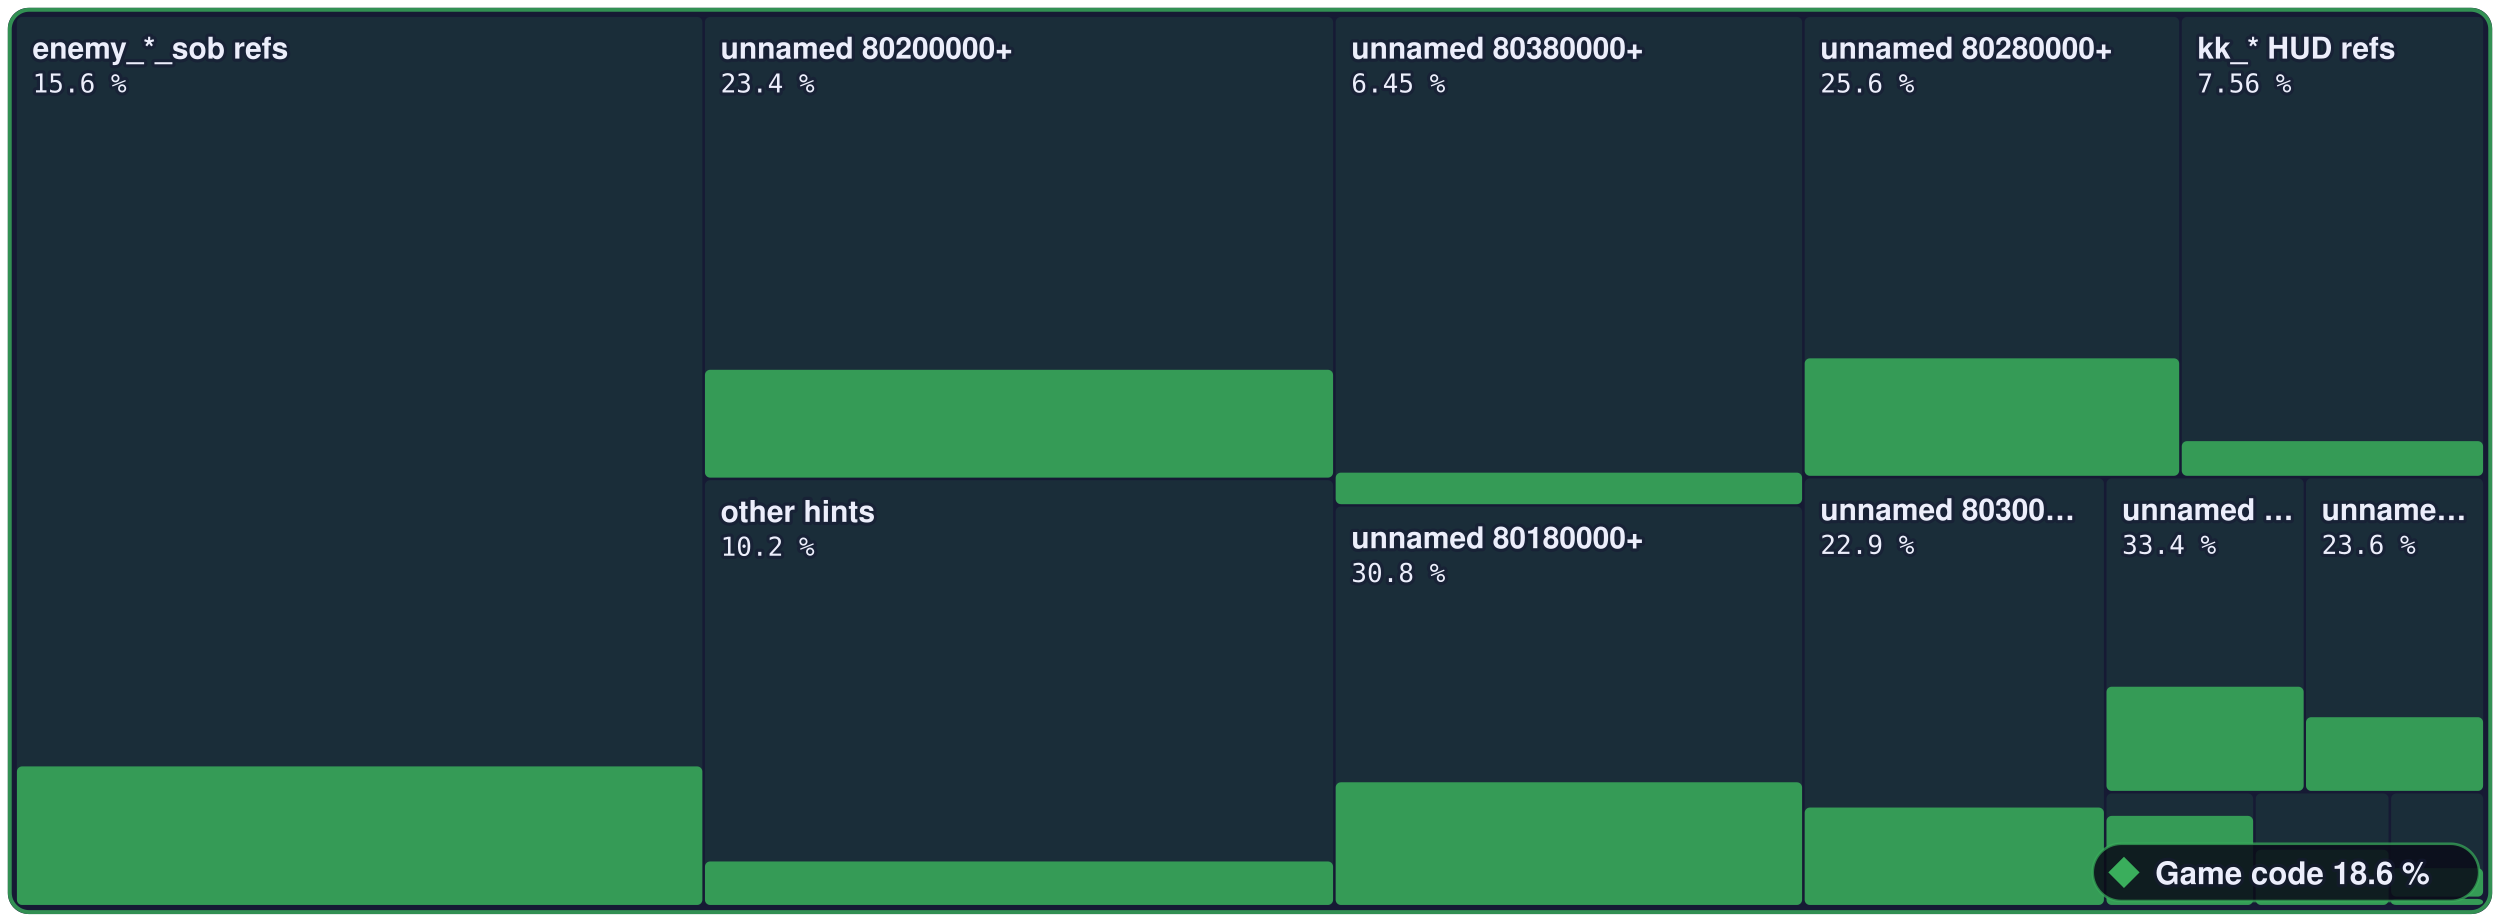
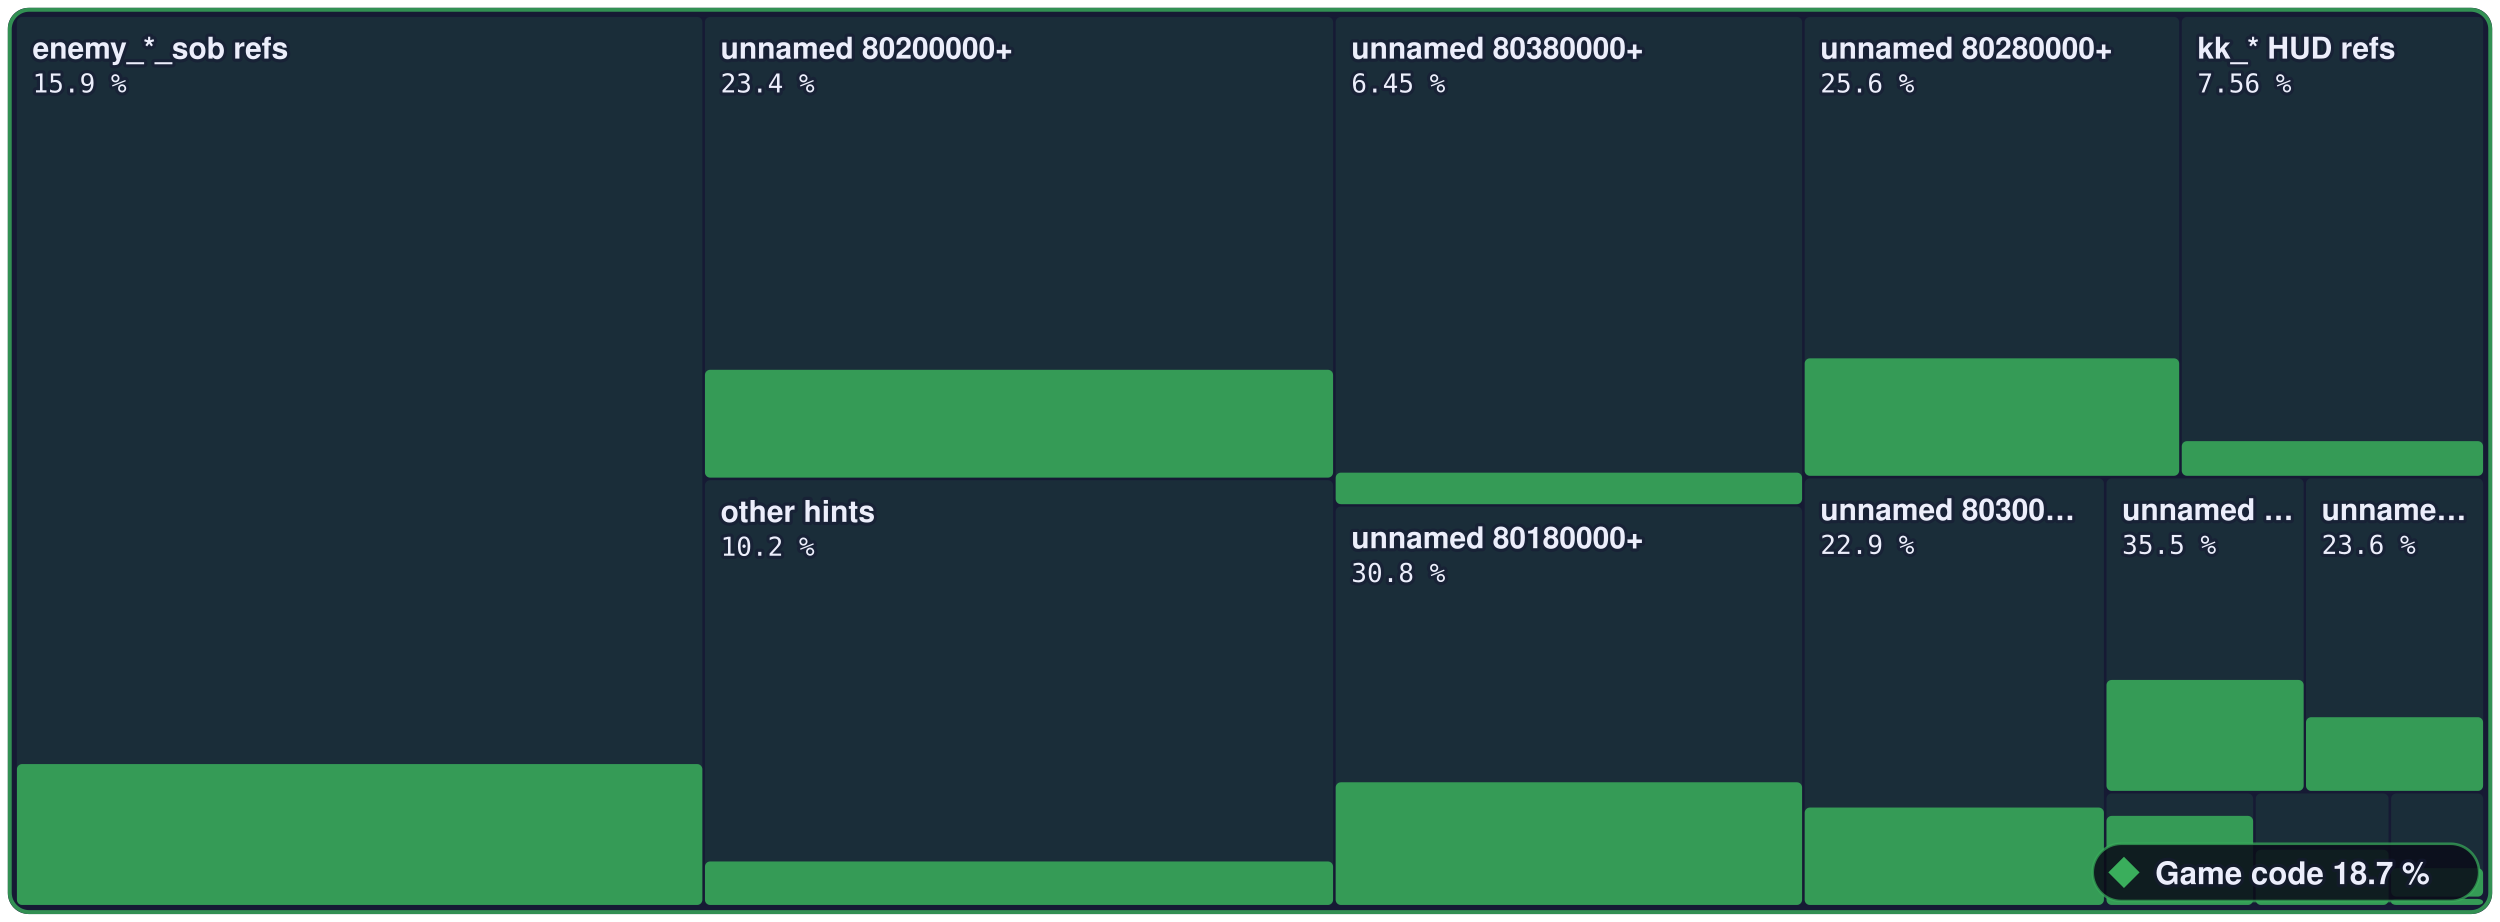
- <svg xmlns="http://www.w3.org/2000/svg" width="960" height="354" viewBox="0 0 960 354" role="img" aria-label="Game code: 18.6 % of 3,573,784 bytes of code matched, 3,490 of 6,789 functions">
+ <svg xmlns="http://www.w3.org/2000/svg" width="960" height="354" viewBox="0 0 960 354" role="img" aria-label="Game code: 18.7 % of 3,573,784 bytes of code matched, 3,521 of 6,789 functions">
  <style>text { font-family: -apple-system, BlinkMacSystemFont, 'Segoe UI', Helvetica, Arial, sans-serif; } .mono { font-family: ui-monospace, SFMono-Regular, 'SF Mono', Menlo, Consolas, monospace; } text { paint-order: stroke; stroke: #161a34; stroke-opacity: 0.55; stroke-width: 2.5px; stroke-linejoin: round; } .rise { transform-box: fill-box; transform-origin: 50% 100%; animation: rise 1.6s cubic-bezier(.2,.8,.2,1) .2s both; } @keyframes rise { from { transform: scaleY(0); } } @media (prefers-reduced-motion: reduce) { * { animation: none !important; } }</style>
  <rect x="3" y="3" width="954.0" height="348" rx="8" fill="#161a34" />
  <rect x="6.5" y="6.5" width="263.2" height="341.0" rx="2" fill="#3aae5c" fill-opacity="0.13" />
-   <rect class="rise" x="6.5" y="294.3" width="263.2" height="53.2" rx="2" fill="#3aae5c" fill-opacity="0.85" />
+   <rect class="rise" x="6.5" y="293.4" width="263.2" height="54.1" rx="2" fill="#3aae5c" fill-opacity="0.85" />
  <rect x="270.7" y="6.5" width="241.2" height="176.9" rx="2" fill="#3aae5c" fill-opacity="0.13" />
  <rect class="rise" x="270.7" y="142.0" width="241.2" height="41.4" rx="2" fill="#3aae5c" fill-opacity="0.85" />
  <rect x="270.7" y="184.4" width="241.2" height="163.1" rx="2" fill="#3aae5c" fill-opacity="0.13" />
  <rect class="rise" x="270.7" y="330.8" width="241.2" height="16.7" rx="2" fill="#3aae5c" fill-opacity="0.85" />
  <rect x="512.9" y="6.5" width="179.1" height="187.0" rx="2" fill="#3aae5c" fill-opacity="0.13" />
  <rect class="rise" x="512.9" y="181.5" width="179.1" height="12.1" rx="2" fill="#3aae5c" fill-opacity="0.85" />
  <rect x="512.9" y="194.5" width="179.1" height="153.0" rx="2" fill="#3aae5c" fill-opacity="0.13" />
  <rect class="rise" x="512.9" y="300.4" width="179.1" height="47.1" rx="2" fill="#3aae5c" fill-opacity="0.85" />
  <rect x="693.0" y="6.5" width="143.8" height="176.2" rx="2" fill="#3aae5c" fill-opacity="0.13" />
  <rect class="rise" x="693.0" y="137.6" width="143.8" height="45.1" rx="2" fill="#3aae5c" fill-opacity="0.85" />
  <rect x="837.8" y="6.5" width="115.7" height="176.2" rx="2" fill="#3aae5c" fill-opacity="0.13" />
  <rect class="rise" x="837.8" y="169.4" width="115.7" height="13.3" rx="2" fill="#3aae5c" fill-opacity="0.85" />
  <rect x="693.0" y="183.7" width="114.9" height="163.8" rx="2" fill="#3aae5c" fill-opacity="0.13" />
  <rect class="rise" x="693.0" y="310.1" width="114.9" height="37.4" rx="2" fill="#3aae5c" fill-opacity="0.85" />
  <rect x="808.9" y="183.7" width="75.7" height="120.0" rx="2" fill="#3aae5c" fill-opacity="0.13" />
-   <rect class="rise" x="808.9" y="263.7" width="75.7" height="40.0" rx="2" fill="#3aae5c" fill-opacity="0.85" />
+   <rect class="rise" x="808.9" y="261.1" width="75.7" height="42.6" rx="2" fill="#3aae5c" fill-opacity="0.85" />
  <rect x="885.5" y="183.7" width="68.0" height="120.0" rx="2" fill="#3aae5c" fill-opacity="0.13" />
  <rect class="rise" x="885.5" y="275.4" width="68.0" height="28.3" rx="2" fill="#3aae5c" fill-opacity="0.85" />
  <rect x="808.9" y="304.7" width="56.3" height="42.8" rx="2" fill="#3aae5c" fill-opacity="0.13" />
  <rect class="rise" x="808.9" y="313.3" width="56.3" height="34.2" rx="2" fill="#3aae5c" fill-opacity="0.85" />
  <rect x="866.2" y="304.7" width="51.0" height="42.8" rx="2" fill="#3aae5c" fill-opacity="0.13" />
  <rect class="rise" x="866.2" y="326.3" width="51.0" height="21.2" rx="2" fill="#3aae5c" fill-opacity="0.85" />
  <rect x="918.2" y="304.7" width="35.3" height="39.5" rx="2" fill="#3aae5c" fill-opacity="0.13" />
  <rect class="rise" x="918.2" y="333.4" width="35.3" height="10.9" rx="2" fill="#3aae5c" fill-opacity="0.85" />
  <rect x="918.2" y="345.2" width="35.3" height="2.3" rx="2" fill="#3aae5c" fill-opacity="0.13" />
  <rect class="rise" x="918.2" y="345.2" width="35.3" height="2.3" rx="2" fill="#3aae5c" fill-opacity="0.85" />
  <rect x="3.75" y="3.75" width="952.5" height="346.5" rx="7.5" fill="none" stroke="#3aae5c" stroke-opacity="0.8" stroke-width="1.5" />
  <text x="12.5" y="22.5" font-size="11.5" font-weight="600" fill="#eceefb">enemy_*_sob refs</text>
-   <text x="12.5" y="35.5" class="mono" font-size="10" fill="#eceefb">15.6 %</text>
+   <text x="12.5" y="35.5" class="mono" font-size="10" fill="#eceefb">15.9 %</text>
  <text x="276.7" y="22.5" font-size="11.5" font-weight="600" fill="#eceefb">unnamed 80200000+</text>
  <text x="276.7" y="35.5" class="mono" font-size="10" fill="#eceefb">23.4 %</text>
  <text x="276.7" y="200.4" font-size="11.5" font-weight="600" fill="#eceefb">other hints</text>
  <text x="276.7" y="213.4" class="mono" font-size="10" fill="#eceefb">10.2 %</text>
  <text x="518.9" y="22.5" font-size="11.5" font-weight="600" fill="#eceefb">unnamed 80380000+</text>
  <text x="518.9" y="35.5" class="mono" font-size="10" fill="#eceefb">6.45 %</text>
  <text x="518.9" y="210.5" font-size="11.5" font-weight="600" fill="#eceefb">unnamed 80180000+</text>
  <text x="518.9" y="223.5" class="mono" font-size="10" fill="#eceefb">30.8 %</text>
  <text x="699.0" y="22.5" font-size="11.5" font-weight="600" fill="#eceefb">unnamed 80280000+</text>
  <text x="699.0" y="35.5" class="mono" font-size="10" fill="#eceefb">25.6 %</text>
  <text x="843.8" y="22.5" font-size="11.5" font-weight="600" fill="#eceefb">kk_* HUD refs</text>
  <text x="843.8" y="35.5" class="mono" font-size="10" fill="#eceefb">7.56 %</text>
  <text x="699.0" y="199.7" font-size="11.5" font-weight="600" fill="#eceefb">unnamed 80300…</text>
  <text x="699.0" y="212.7" class="mono" font-size="10" fill="#eceefb">22.9 %</text>
  <text x="814.9" y="199.7" font-size="11.5" font-weight="600" fill="#eceefb">unnamed …</text>
-   <text x="814.9" y="212.7" class="mono" font-size="10" fill="#eceefb">33.4 %</text>
+   <text x="814.9" y="212.7" class="mono" font-size="10" fill="#eceefb">35.5 %</text>
  <text x="891.5" y="199.7" font-size="11.5" font-weight="600" fill="#eceefb">unname…</text>
  <text x="891.5" y="212.7" class="mono" font-size="10" fill="#eceefb">23.6 %</text>
  <rect x="803.6" y="324" width="148.4" height="22" rx="11" fill="#0b0d1a" fill-opacity="0.88" stroke="#3aae5c" stroke-opacity="0.7" />
  <g fill="#3aae5c">
    <path d="M815.6 329L821.6 335L815.6 341L809.6 335Z" />
  </g>
-   <text x="827.6" y="339.5" font-size="12" font-weight="700" fill="#eceefb">Game code 18.6 %</text>
+   <text x="827.6" y="339.5" font-size="12" font-weight="700" fill="#eceefb">Game code 18.7 %</text>
</svg>
